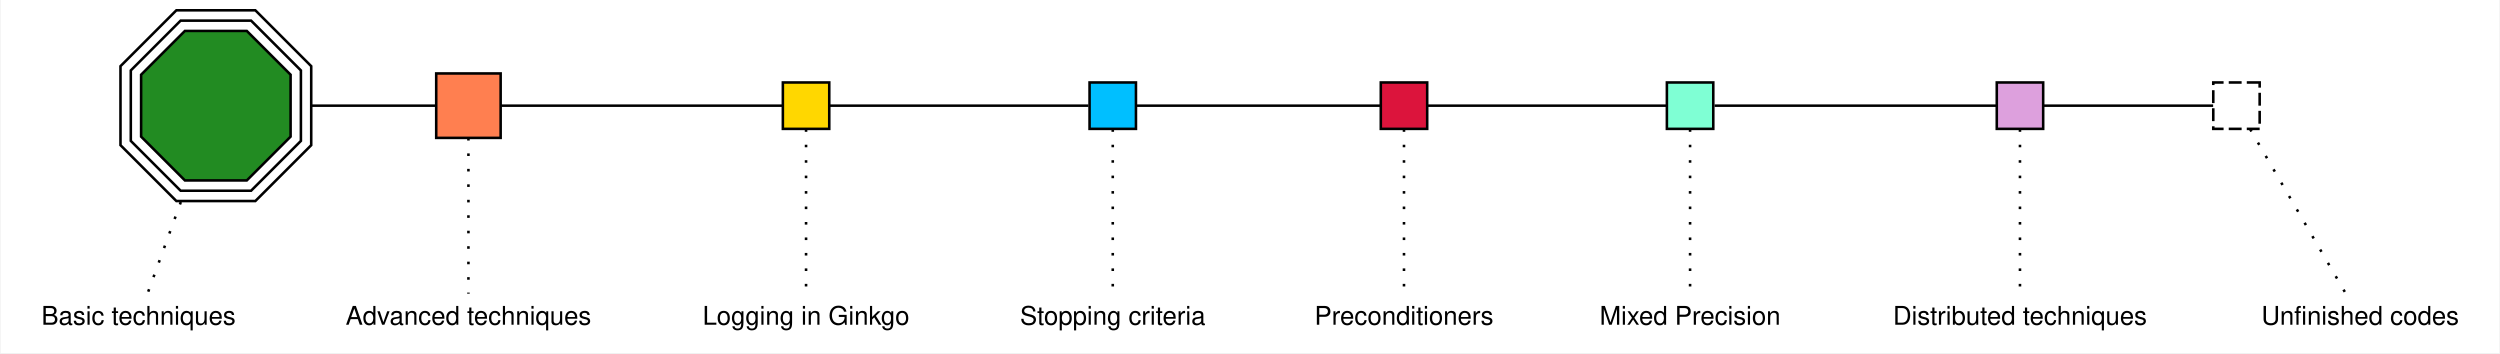
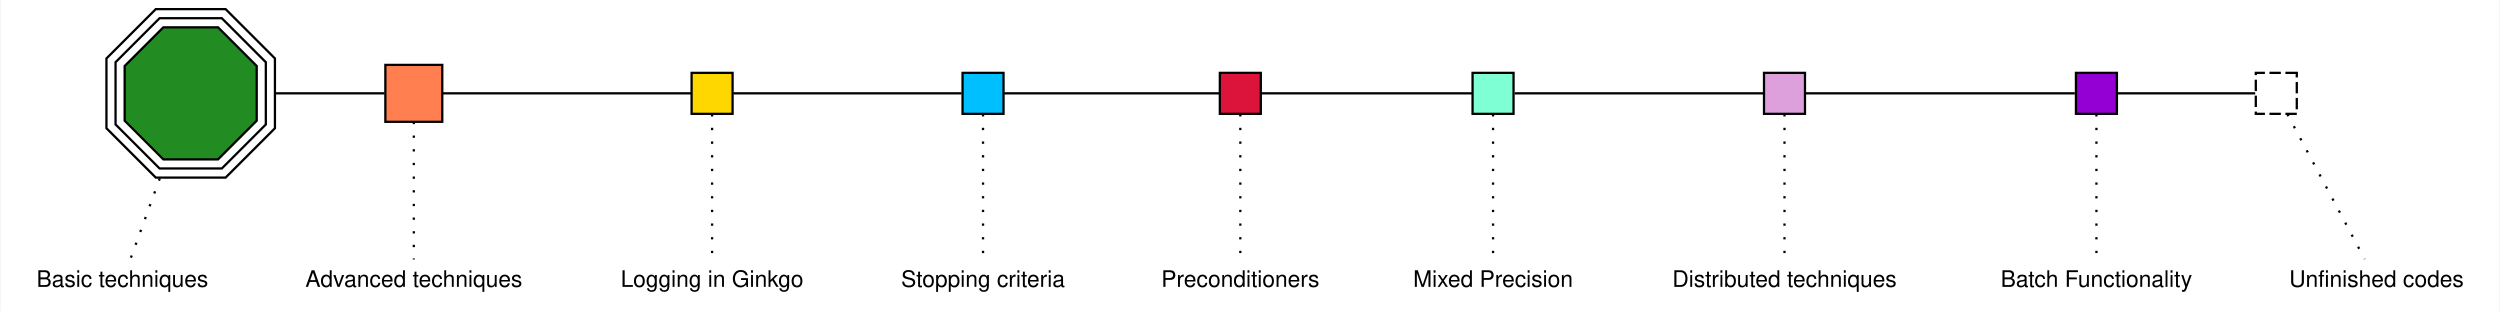
- <svg xmlns="http://www.w3.org/2000/svg" width="970pt" height="137pt" viewBox="0.00 0.00 969.50 137.00">
+ <svg xmlns="http://www.w3.org/2000/svg" width="1098pt" height="137pt" viewBox="0.00 0.00 1097.50 137.00">
  <g id="graph0" class="graph" transform="scale(1 1) rotate(0) translate(4 133)">
-     <polygon fill="#ffffff" stroke="transparent" points="-4,4 -4,-133 965.5,-133 965.5,4 -4,4" />
+     <polygon fill="#ffffff" stroke="transparent" points="-4,4 -4,-133 1093.5,-133 1093.5,4 -4,4" />
    <g id="node1" class="node">
+       <polygon fill="none" stroke="#000000" stroke-dasharray="5,2" points="1004.5,-101 986.5,-101 986.5,-83 1004.5,-83 1004.5,-101" />
+     </g>
+     <g id="node2" class="node">
+       <polygon fill="#ffffff" stroke="transparent" points="1089.5,-19 989.5,-19 989.5,0 1089.5,0 1089.5,-19" />
+       <text text-anchor="middle" x="1039.5" y="-7" font-family="Helvetica,sans-Serif" font-size="10.00" fill="#000000">Unfinished codes</text>
+     </g>
+     <g id="edge1" class="edge">
+       <path fill="none" stroke="#000000" stroke-dasharray="1,5" d="M1000.377,-82.856C1008.745,-67.165 1025.763,-35.256 1034.329,-19.195" />
+     </g>
+     <g id="node3" class="node">
+       <polygon fill="#dda0dd" stroke="#000000" points="788.5,-101 770.5,-101 770.5,-83 788.5,-83 788.5,-101" />
+     </g>
+     <g id="node4" class="node">
+       <polygon fill="#ffffff" stroke="transparent" points="843,-19 716,-19 716,0 843,0 843,-19" />
+       <text text-anchor="middle" x="779.5" y="-7" font-family="Helvetica,sans-Serif" font-size="10.00" fill="#000000">Distributed techniques</text>
+     </g>
+     <g id="edge2" class="edge">
+       <path fill="none" stroke="#000000" stroke-dasharray="1,5" d="M779.5,-82.856C779.5,-67.165 779.5,-35.256 779.5,-19.195" />
+     </g>
+     <g id="node9" class="node">
+       <polygon fill="#9400d3" stroke="#000000" points="925.5,-101 907.5,-101 907.5,-83 925.5,-83 925.5,-101" />
+     </g>
+     <g id="edge16" class="edge">
+       <path fill="none" stroke="#000000" d="M788.598,-92C828.067,-92 867.537,-92 907.007,-92" />
+     </g>
+     <g id="node5" class="node">
      <polygon fill="#00bfff" stroke="#000000" points="436.5,-101 418.5,-101 418.5,-83 436.5,-83 436.5,-101" />
    </g>
-     <g id="node2" class="node">
+     <g id="node6" class="node">
      <polygon fill="#ffffff" stroke="transparent" points="476,-19 379,-19 379,0 476,0 476,-19" />
      <text text-anchor="middle" x="427.5" y="-7" font-family="Helvetica,sans-Serif" font-size="10.00" fill="#000000">Stopping criteria</text>
    </g>
-     <g id="edge1" class="edge">
+     <g id="edge3" class="edge">
      <path fill="none" stroke="#000000" stroke-dasharray="1,5" d="M427.5,-82.856C427.5,-67.165 427.5,-35.256 427.5,-19.195" />
    </g>
-     <g id="node3" class="node">
+     <g id="node13" class="node">
      <polygon fill="#dc143c" stroke="#000000" points="549.5,-101 531.5,-101 531.5,-83 549.5,-83 549.5,-101" />
    </g>
-     <g id="edge12" class="edge">
+     <g id="edge13" class="edge">
      <path fill="none" stroke="#000000" d="M436.769,-92C468.24,-92 499.71,-92 531.181,-92" />
    </g>
-     <g id="node4" class="node">
-       <polygon fill="#ffffff" stroke="transparent" points="586.5,-19 494.5,-19 494.5,0 586.5,0 586.5,-19" />
-       <text text-anchor="middle" x="540.5" y="-7" font-family="Helvetica,sans-Serif" font-size="10.00" fill="#000000">Preconditioners</text>
-     </g>
-     <g id="edge2" class="edge">
-       <path fill="none" stroke="#000000" stroke-dasharray="1,5" d="M540.5,-82.856C540.5,-67.165 540.5,-35.256 540.5,-19.195" />
-     </g>
-     <g id="node11" class="node">
-       <polygon fill="#7fffd4" stroke="#000000" points="660.5,-101 642.5,-101 642.5,-83 660.5,-83 660.5,-101" />
-     </g>
-     <g id="edge13" class="edge">
-       <path fill="none" stroke="#000000" d="M549.606,-92C580.519,-92 611.432,-92 642.345,-92" />
-     </g>
-     <g id="node5" class="node">
-       <polygon fill="#dda0dd" stroke="#000000" points="788.5,-101 770.5,-101 770.5,-83 788.5,-83 788.5,-101" />
-     </g>
-     <g id="node6" class="node">
-       <polygon fill="#ffffff" stroke="transparent" points="843,-19 716,-19 716,0 843,0 843,-19" />
-       <text text-anchor="middle" x="779.5" y="-7" font-family="Helvetica,sans-Serif" font-size="10.00" fill="#000000">Distributed techniques</text>
-     </g>
-     <g id="edge3" class="edge">
-       <path fill="none" stroke="#000000" stroke-dasharray="1,5" d="M779.5,-82.856C779.5,-67.165 779.5,-35.256 779.5,-19.195" />
-     </g>
-     <g id="node13" class="node">
-       <polygon fill="none" stroke="#000000" stroke-dasharray="5,2" points="872.5,-101 854.5,-101 854.5,-83 872.5,-83 872.5,-101" />
-     </g>
-     <g id="edge15" class="edge">
-       <path fill="none" stroke="#000000" d="M788.688,-92C810.605,-92 832.523,-92 854.441,-92" />
-     </g>
    <g id="node7" class="node">
-       <polygon fill="#228b22" stroke="#000000" points="108.5,-79.988 108.5,-104.012 91.512,-121 67.488,-121 50.5,-104.012 50.5,-79.988 67.488,-63 91.512,-63 108.5,-79.988" />
-       <polygon fill="none" stroke="#000000" points="112.5,-78.331 112.5,-105.669 93.169,-125 65.831,-125 46.5,-105.669 46.5,-78.331 65.831,-59 93.169,-59 112.5,-78.331" />
-       <polygon fill="none" stroke="#000000" points="116.5,-76.674 116.5,-107.326 94.826,-129 64.174,-129 42.5,-107.326 42.5,-76.674 64.174,-55 94.826,-55 116.5,-76.674" />
+       <polygon fill="#ff7f50" stroke="#000000" points="190,-104.5 165,-104.5 165,-79.5 190,-79.5 190,-104.5" />
    </g>
    <g id="node8" class="node">
-       <polygon fill="#ffffff" stroke="transparent" points="99,-19 0,-19 0,0 99,0 99,-19" />
-       <text text-anchor="middle" x="49.5" y="-7" font-family="Helvetica,sans-Serif" font-size="10.00" fill="#000000">Basic techniques</text>
-     </g>
-     <g id="edge4" class="edge">
-       <path fill="none" stroke="#000000" stroke-dasharray="1,5" d="M65.904,-54.612C61.129,-41.481 56.163,-27.823 52.963,-19.024" />
-     </g>
-     <g id="node9" class="node">
-       <polygon fill="#ff7f50" stroke="#000000" points="190,-104.5 165,-104.5 165,-79.5 190,-79.5 190,-104.5" />
-     </g>
-     <g id="edge9" class="edge">
-       <path fill="none" stroke="#000000" d="M116.633,-92C132.642,-92 148.651,-92 164.661,-92" />
-     </g>
-     <g id="node10" class="node">
      <polygon fill="#ffffff" stroke="transparent" points="238,-19 117,-19 117,0 238,0 238,-19" />
      <text text-anchor="middle" x="177.5" y="-7" font-family="Helvetica,sans-Serif" font-size="10.00" fill="#000000">Advanced techniques</text>
    </g>
-     <g id="edge5" class="edge">
+     <g id="edge4" class="edge">
      <path fill="none" stroke="#000000" stroke-dasharray="1,5" d="M177.5,-79.47C177.5,-62.882 177.5,-33.993 177.5,-19.055" />
    </g>
    <g id="node15" class="node">
      <polygon fill="#ffd700" stroke="#000000" points="317.5,-101 299.5,-101 299.5,-83 317.5,-83 317.5,-101" />
    </g>
-     <g id="edge10" class="edge">
+     <g id="edge11" class="edge">
      <path fill="none" stroke="#000000" d="M190.037,-92C226.44,-92 262.842,-92 299.245,-92" />
    </g>
-     <g id="edge14" class="edge">
+     <g id="edge17" class="edge">
+       <path fill="none" stroke="#000000" d="M925.758,-92C945.918,-92 966.077,-92 986.237,-92" />
+     </g>
+     <g id="node10" class="node">
+       <polygon fill="#ffffff" stroke="transparent" points="971.5,-19 861.5,-19 861.5,0 971.5,0 971.5,-19" />
+       <text text-anchor="middle" x="916.5" y="-7" font-family="Helvetica,sans-Serif" font-size="10.00" fill="#000000">Batch Functionality</text>
+     </g>
+     <g id="edge5" class="edge">
+       <path fill="none" stroke="#000000" stroke-dasharray="1,5" d="M916.5,-82.856C916.5,-67.165 916.5,-35.256 916.5,-19.195" />
+     </g>
+     <g id="node11" class="node">
+       <polygon fill="#7fffd4" stroke="#000000" points="660.5,-101 642.5,-101 642.5,-83 660.5,-83 660.5,-101" />
+     </g>
+     <g id="edge15" class="edge">
      <path fill="none" stroke="#000000" d="M661,-92C697.414,-92 733.828,-92 770.242,-92" />
    </g>
    <g id="node12" class="node">
      <polygon fill="#ffffff" stroke="transparent" points="698,-19 605,-19 605,0 698,0 698,-19" />
      <text text-anchor="middle" x="651.5" y="-7" font-family="Helvetica,sans-Serif" font-size="10.00" fill="#000000">Mixed Precision</text>
    </g>
    <g id="edge6" class="edge">
      <path fill="none" stroke="#000000" stroke-dasharray="1,5" d="M651.5,-82.856C651.5,-67.165 651.5,-35.256 651.5,-19.195" />
    </g>
+     <g id="edge14" class="edge">
+       <path fill="none" stroke="#000000" d="M549.606,-92C580.519,-92 611.432,-92 642.345,-92" />
+     </g>
    <g id="node14" class="node">
-       <polygon fill="#ffffff" stroke="transparent" points="961.5,-19 861.5,-19 861.5,0 961.5,0 961.5,-19" />
-       <text text-anchor="middle" x="911.5" y="-7" font-family="Helvetica,sans-Serif" font-size="10.00" fill="#000000">Unfinished codes</text>
+       <polygon fill="#ffffff" stroke="transparent" points="586.5,-19 494.5,-19 494.5,0 586.5,0 586.5,-19" />
+       <text text-anchor="middle" x="540.5" y="-7" font-family="Helvetica,sans-Serif" font-size="10.00" fill="#000000">Preconditioners</text>
    </g>
    <g id="edge7" class="edge">
-       <path fill="none" stroke="#000000" stroke-dasharray="1,5" d="M868.82,-82.856C877.949,-67.165 896.515,-35.256 905.859,-19.195" />
+       <path fill="none" stroke="#000000" stroke-dasharray="1,5" d="M540.5,-82.856C540.5,-67.165 540.5,-35.256 540.5,-19.195" />
    </g>
-     <g id="edge11" class="edge">
+     <g id="edge12" class="edge">
      <path fill="none" stroke="#000000" d="M317.797,-92C351.222,-92 384.647,-92 418.072,-92" />
    </g>
    <g id="node16" class="node">
      <polygon fill="#ffffff" stroke="transparent" points="360.5,-19 256.5,-19 256.5,0 360.5,0 360.5,-19" />
      <text text-anchor="middle" x="308.5" y="-7" font-family="Helvetica,sans-Serif" font-size="10.00" fill="#000000">Logging in Ginkgo</text>
    </g>
    <g id="edge8" class="edge">
      <path fill="none" stroke="#000000" stroke-dasharray="1,5" d="M308.5,-82.856C308.5,-67.165 308.5,-35.256 308.5,-19.195" />
    </g>
+     <g id="node17" class="node">
+       <polygon fill="#228b22" stroke="#000000" points="108.5,-79.988 108.5,-104.012 91.512,-121 67.488,-121 50.5,-104.012 50.5,-79.988 67.488,-63 91.512,-63 108.5,-79.988" />
+       <polygon fill="none" stroke="#000000" points="112.5,-78.331 112.5,-105.669 93.169,-125 65.831,-125 46.5,-105.669 46.5,-78.331 65.831,-59 93.169,-59 112.5,-78.331" />
+       <polygon fill="none" stroke="#000000" points="116.5,-76.674 116.5,-107.326 94.826,-129 64.174,-129 42.5,-107.326 42.5,-76.674 64.174,-55 94.826,-55 116.5,-76.674" />
+     </g>
+     <g id="edge10" class="edge">
+       <path fill="none" stroke="#000000" d="M116.633,-92C132.642,-92 148.651,-92 164.661,-92" />
+     </g>
+     <g id="node18" class="node">
+       <polygon fill="#ffffff" stroke="transparent" points="99,-19 0,-19 0,0 99,0 99,-19" />
+       <text text-anchor="middle" x="49.5" y="-7" font-family="Helvetica,sans-Serif" font-size="10.00" fill="#000000">Basic techniques</text>
+     </g>
+     <g id="edge9" class="edge">
+       <path fill="none" stroke="#000000" stroke-dasharray="1,5" d="M65.904,-54.612C61.129,-41.481 56.163,-27.823 52.963,-19.024" />
+     </g>
  </g>
</svg>
